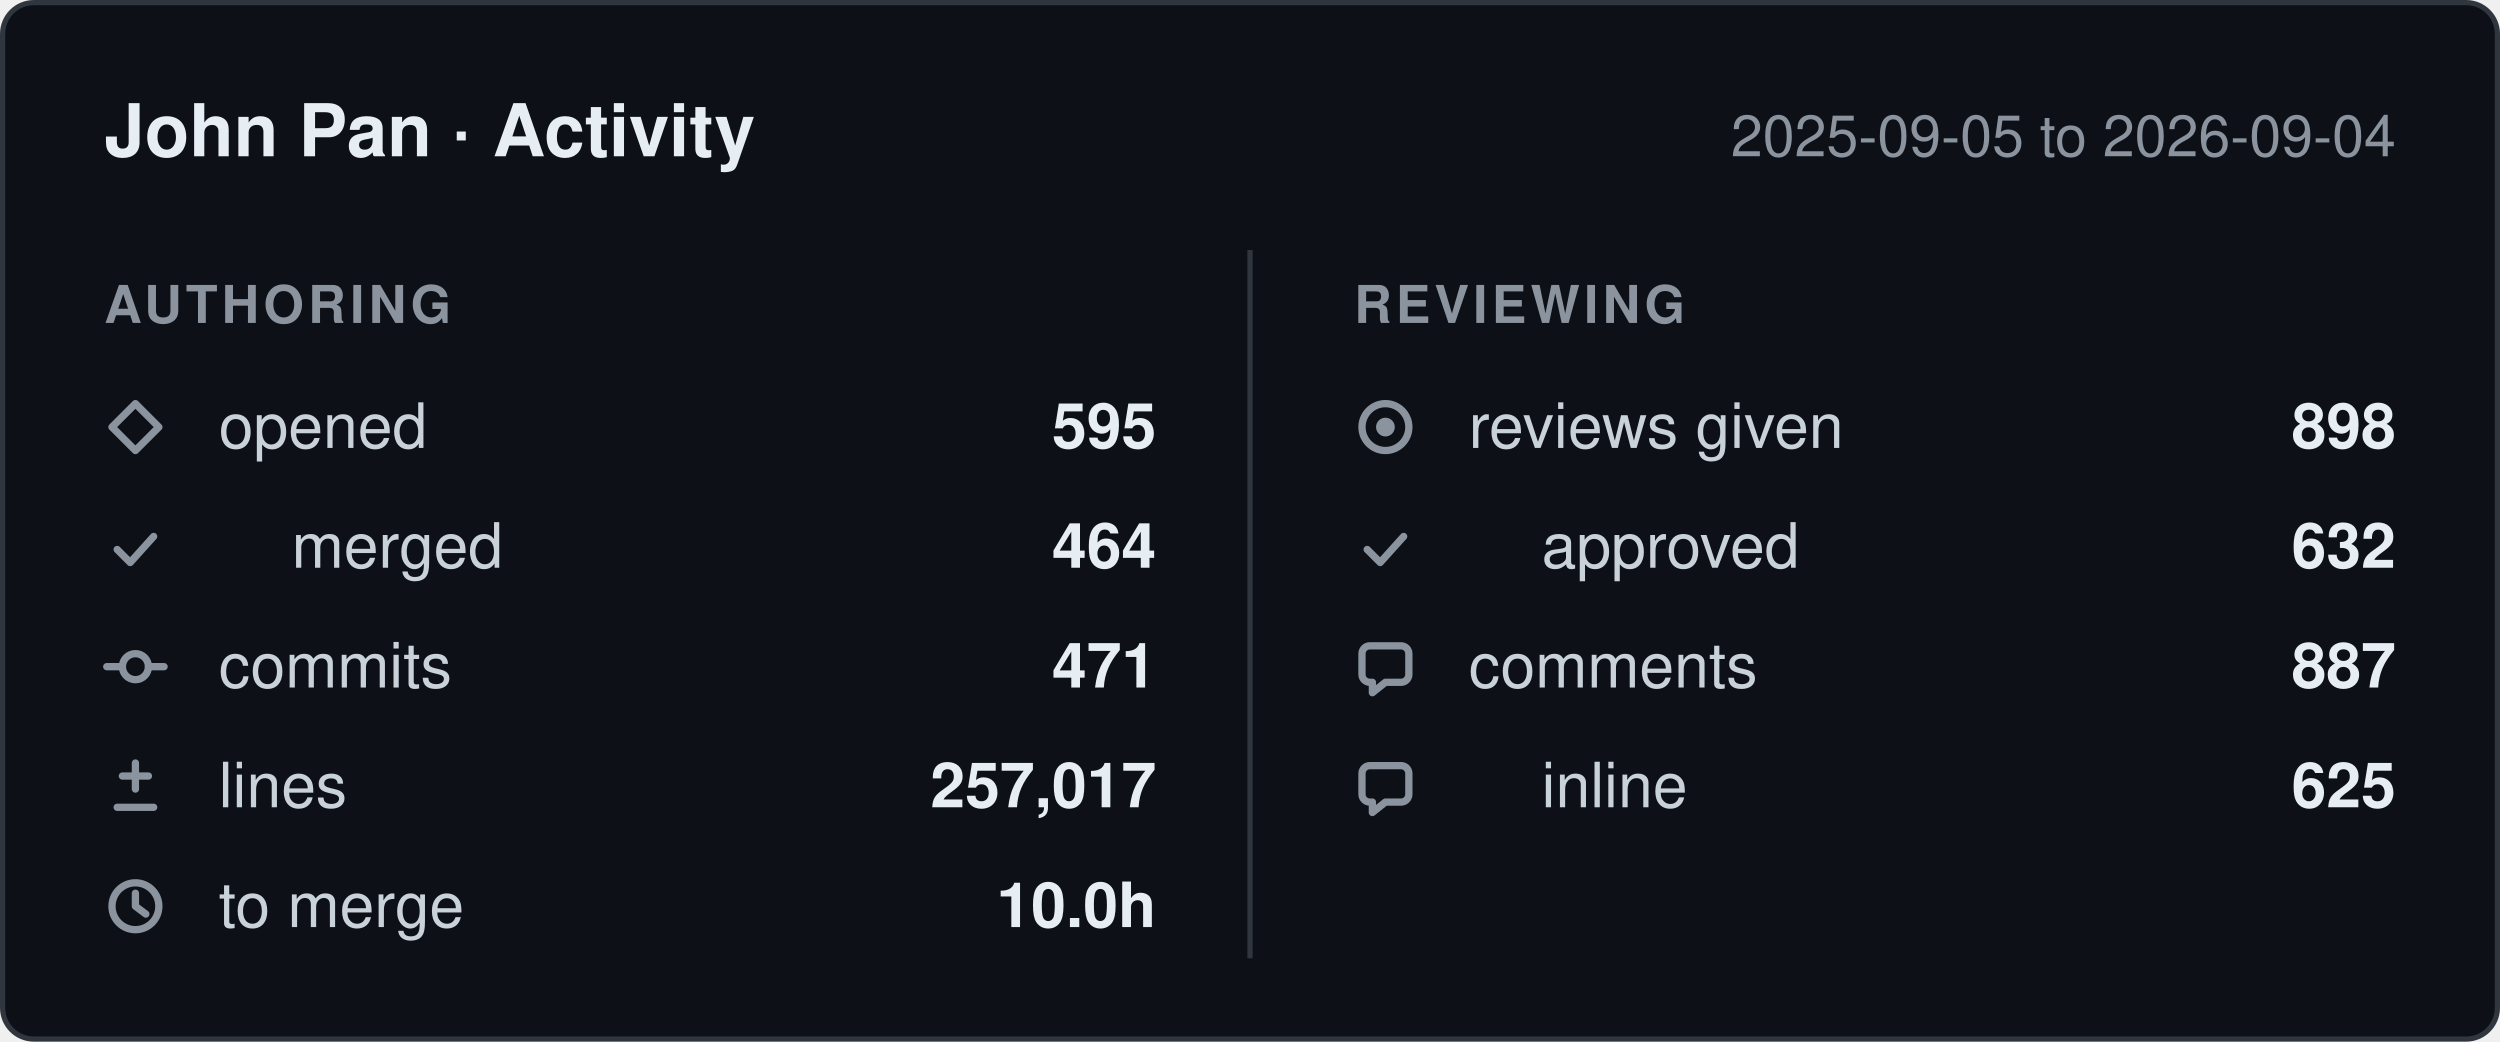
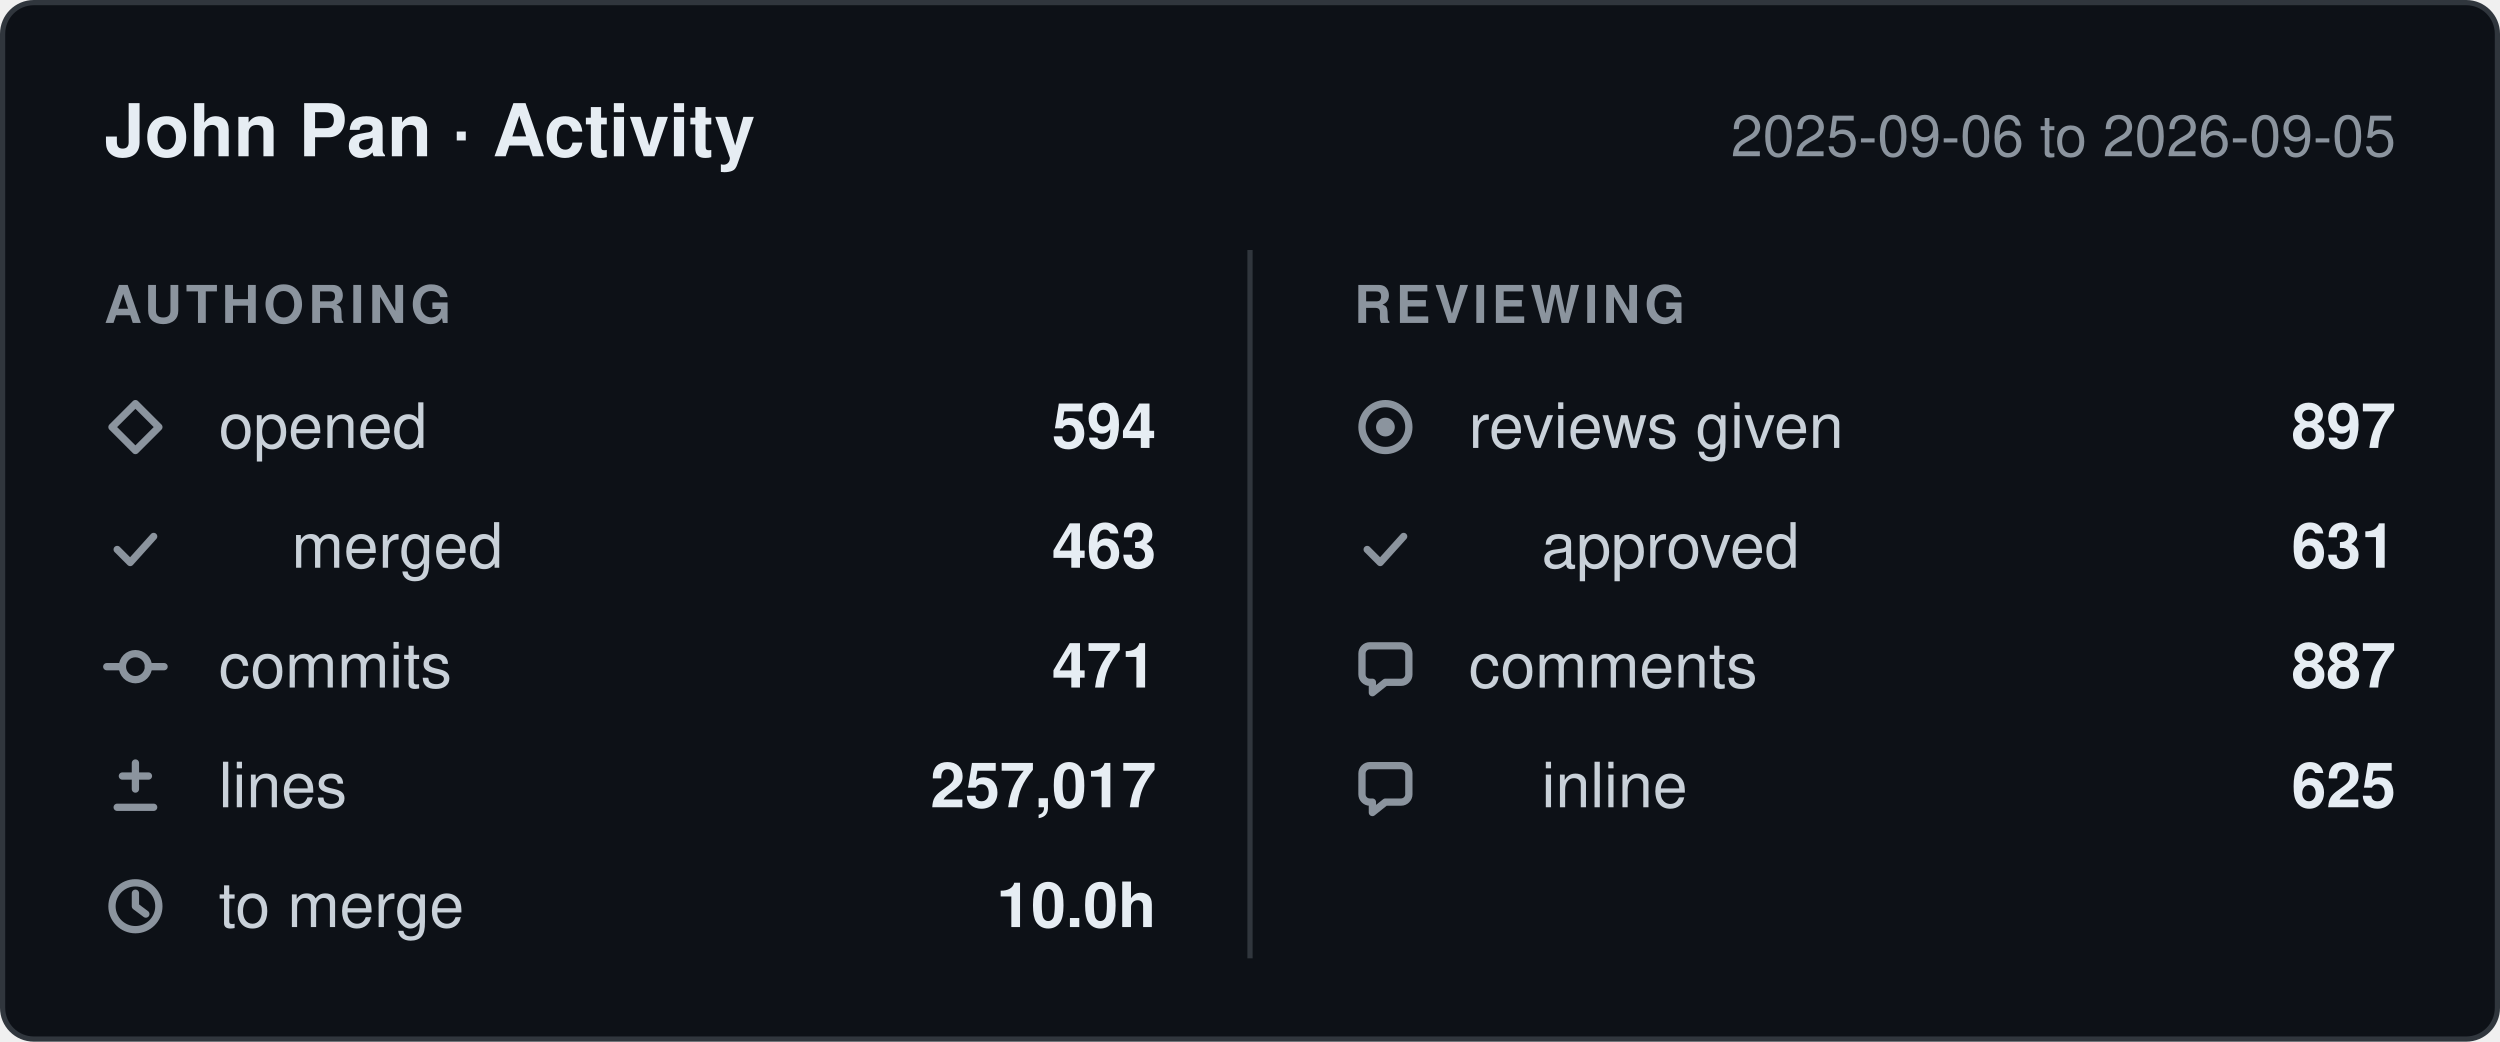
- <svg xmlns="http://www.w3.org/2000/svg" width="480" height="200" viewBox="0 0 480 200" role="img" aria-label="John Pan: 595 pull requests opened, 471 commits, 257,017 lines changed, 898 reviews given, between 2025-09-05 and 2026-09-04.">
+ <svg xmlns="http://www.w3.org/2000/svg" width="480" height="200" viewBox="0 0 480 200" role="img" aria-label="John Pan: 594 pull requests opened, 471 commits, 257,017 lines changed, 897 reviews given, between 2025-09-06 and 2026-09-05.">
  <style>
    .card    { fill: #0d1117; stroke: #30363d; }
    .title   { fill: #e6edf3; font-weight: 600; font-size: 14px; }
    .window  { fill: #8b949e; font-size: 11px; }
    .column  { fill: #8b949e; font-size: 10px; font-weight: 600; letter-spacing: 0.08em; }
    .label   { fill: #c9d1d9; font-size: 12px; }
    .value   { fill: #e6edf3; font-size: 12px; font-weight: 600; }
    .divider { stroke: #30363d; }
    .icon      { fill: none; stroke: #8b949e; stroke-width: 1.4;
                 stroke-linecap: round; stroke-linejoin: round; }
    .icon-fill { fill: #8b949e; stroke: none; }

    @media (prefers-color-scheme: light) {
      .card    { fill: #ffffff; stroke: #d0d7de; }
      .title   { fill: #1f2328; }
      .window  { fill: #656d76; }
      .column  { fill: #656d76; }
      .label   { fill: #424a53; }
      .value   { fill: #1f2328; }
      .divider { stroke: #d0d7de; }
      .icon      { stroke: #656d76; }
      .icon-fill { fill: #656d76; }
    }

    text { font-family: -apple-system, BlinkMacSystemFont, "Segoe UI", Helvetica,
                        Arial, sans-serif; }
  </style>
  <defs>
    <g id="icon-opened" class="icon">
      <path d="M6 1.5 10.5 6 6 10.5 1.5 6Z" />
    </g>
    <g id="icon-merged" class="icon">
      <path d="M2.5 6.5 5 9l4.5-5" />
    </g>
    <g id="icon-commits" class="icon">
      <circle cx="6" cy="6" r="2.5" />
      <path d="M0.5 6h3M8.5 6h3" />
    </g>
    <g id="icon-lines" class="icon">
      <path d="M6 1.5v5M3.5 4h5M2.5 10h7" />
    </g>
    <g id="icon-cycle" class="icon">
      <circle cx="6" cy="6" r="4.5" />
      <path d="M6 3.5V6l2 1.5" />
    </g>
    <g id="icon-reviews" class="icon">
      <circle cx="6" cy="6" r="4.5" />
      <circle cx="6" cy="6" r="1.8" class="icon-fill" />
    </g>
    <g id="icon-comments" class="icon">
      <path d="M10.5 3.5v4A1.5 1.5 0 0 1 9 9H6l-2.5 2V9H3A1.5 1.5 0 0 1 1.5 7.5v-4A1.5 1.5 0 0 1 3 2h6a1.5 1.5 0 0 1 1.5 1.5Z" />
    </g>
  </defs>
  <rect class="card" x="0.5" y="0.5" width="479" height="199" rx="6" />
  <text class="title" x="20" y="30">John Pan · Activity</text>
-   <text class="window" x="460" y="30" text-anchor="end">2025-09-05 to 2026-09-04</text>
+   <text class="window" x="460" y="30" text-anchor="end">2025-09-06 to 2026-09-05</text>
  <line class="divider" x1="240" y1="48" x2="240" y2="184" />
  <text class="column" x="20" y="62">AUTHORING</text>
  <text class="column" x="260" y="62">REVIEWING</text>
  <use href="#icon-opened" x="20" y="76" />
  <text class="label" x="42" y="86">opened</text>
-   <text class="value" x="222" y="86" text-anchor="end">595</text>
+   <text class="value" x="222" y="86" text-anchor="end">594</text>
  <use href="#icon-merged" x="20" y="99" />
  <text class="label" x="56" y="109">merged</text>
-   <text class="value" x="222" y="109" text-anchor="end">464</text>
+   <text class="value" x="222" y="109" text-anchor="end">463</text>
  <use href="#icon-commits" x="20" y="122" />
  <text class="label" x="42" y="132">commits</text>
  <text class="value" x="222" y="132" text-anchor="end">471</text>
  <use href="#icon-lines" x="20" y="145" />
  <text class="label" x="42" y="155">lines</text>
  <text class="value" x="222" y="155" text-anchor="end">257,017</text>
  <use href="#icon-cycle" x="20" y="168" />
  <text class="label" x="42" y="178">to merge</text>
  <text class="value" x="222" y="178" text-anchor="end">10.0h</text>
  <use href="#icon-reviews" x="260" y="76" />
  <text class="label" x="282" y="86">reviews given</text>
-   <text class="value" x="460" y="86" text-anchor="end">898</text>
+   <text class="value" x="460" y="86" text-anchor="end">897</text>
  <use href="#icon-merged" x="260" y="99" />
  <text class="label" x="296" y="109">approved</text>
-   <text class="value" x="460" y="109" text-anchor="end">632</text>
+   <text class="value" x="460" y="109" text-anchor="end">631</text>
  <use href="#icon-comments" x="260" y="122" />
  <text class="label" x="282" y="132">comments</text>
  <text class="value" x="460" y="132" text-anchor="end">887</text>
  <use href="#icon-comments" x="260" y="145" />
  <text class="label" x="296" y="155">inline</text>
  <text class="value" x="460" y="155" text-anchor="end">625</text>
</svg>
